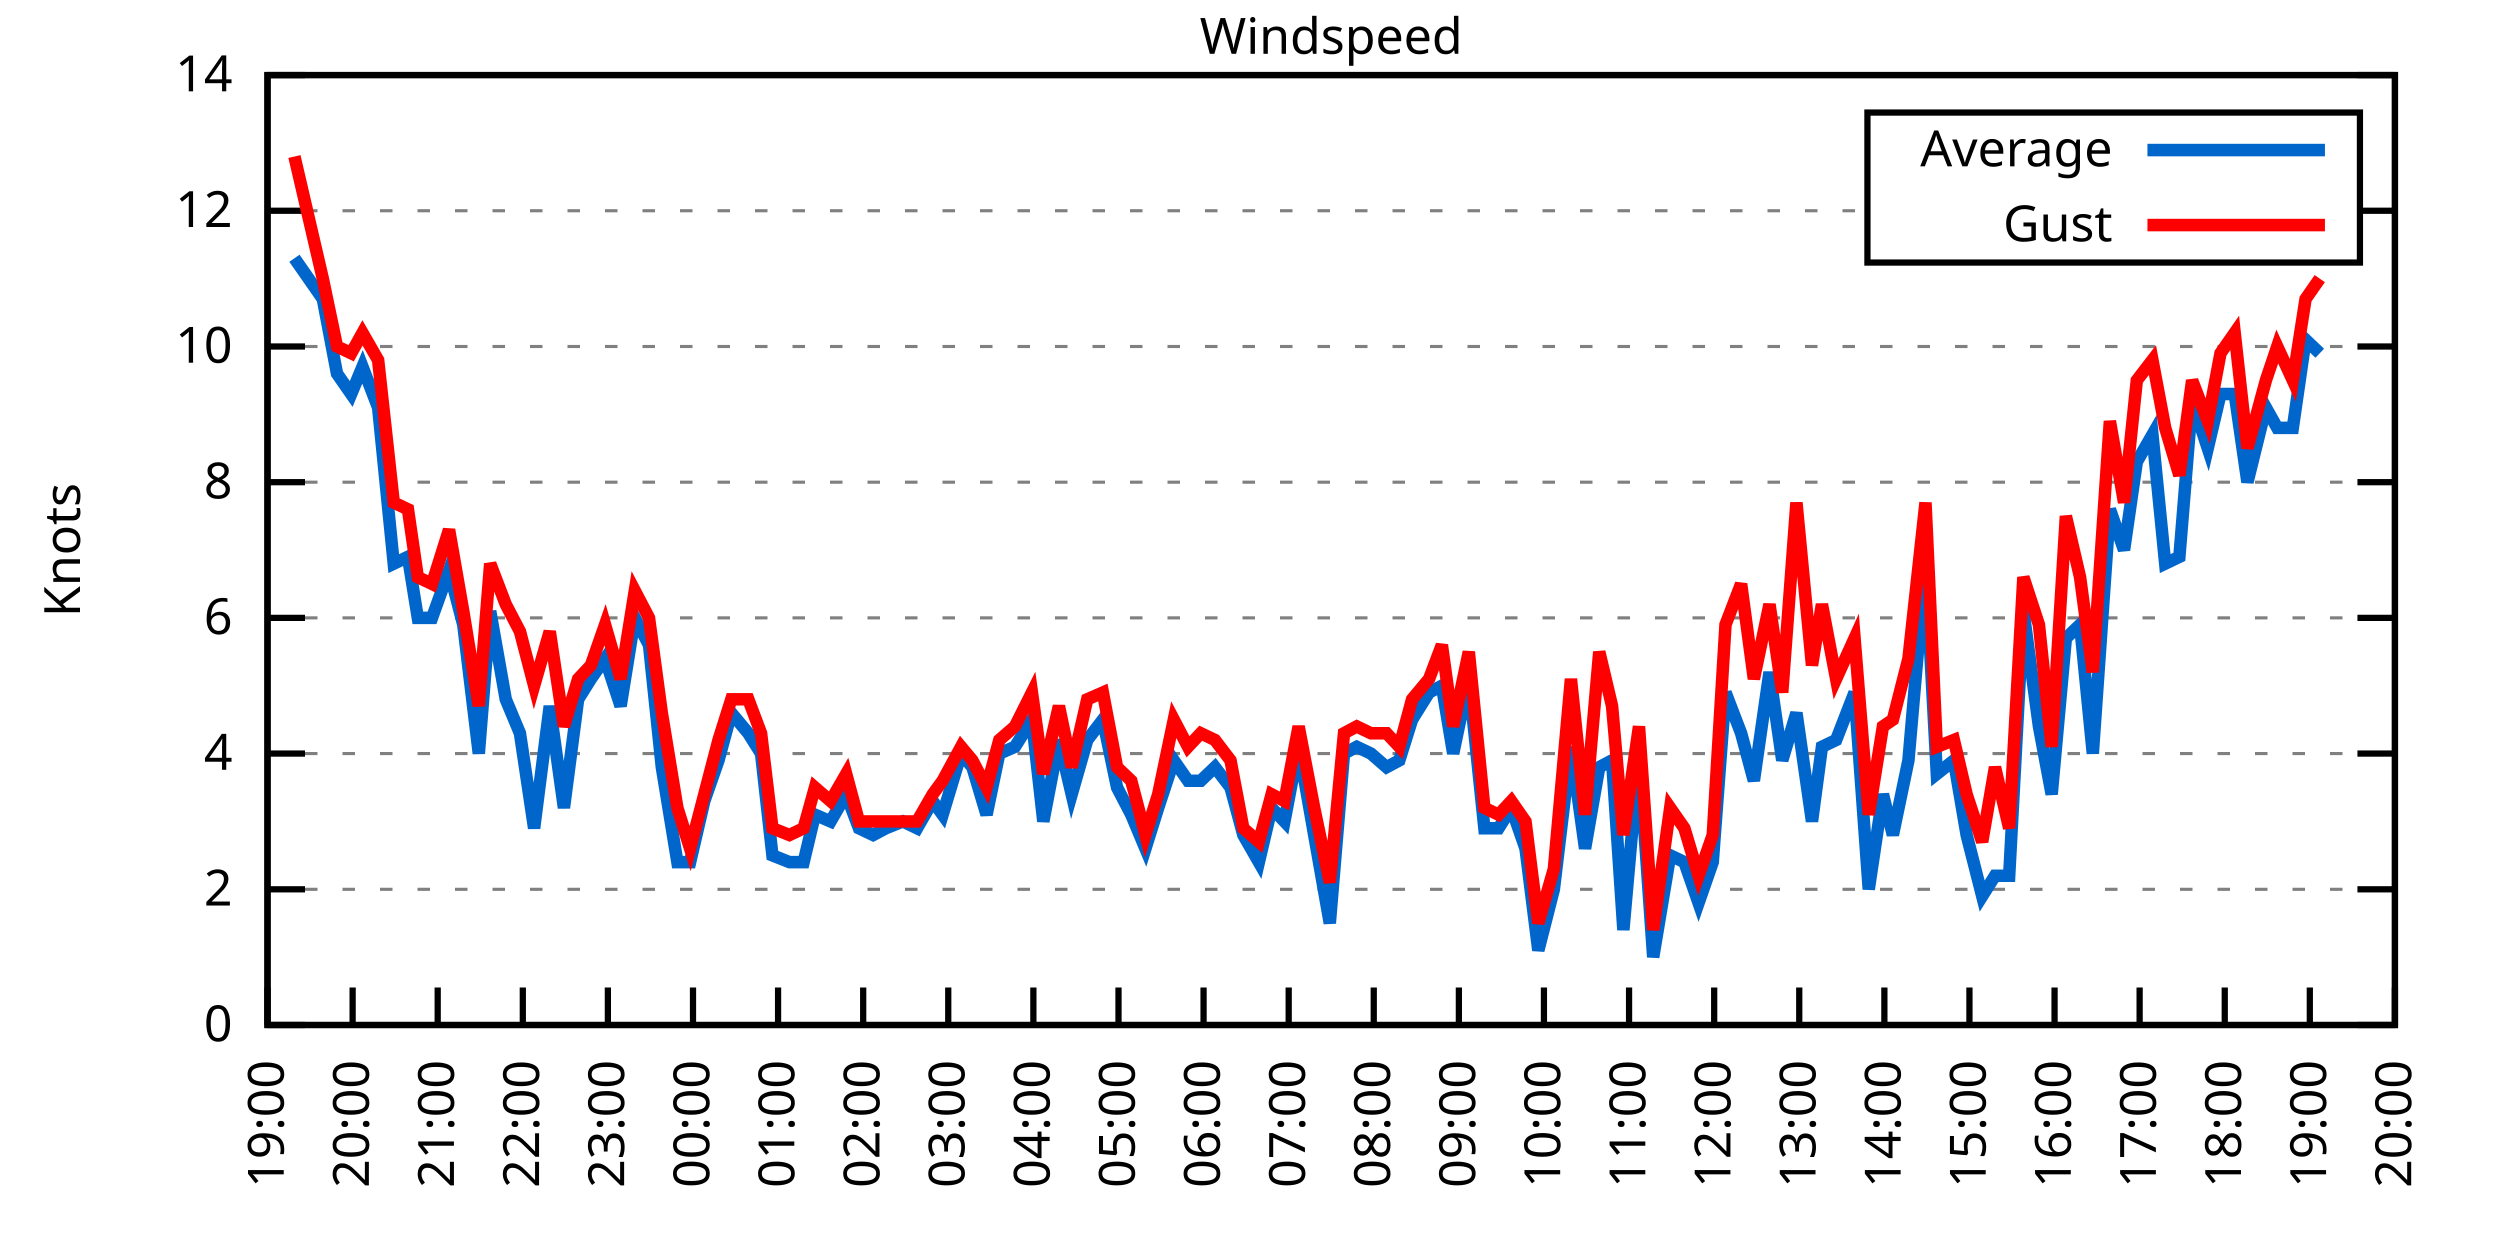
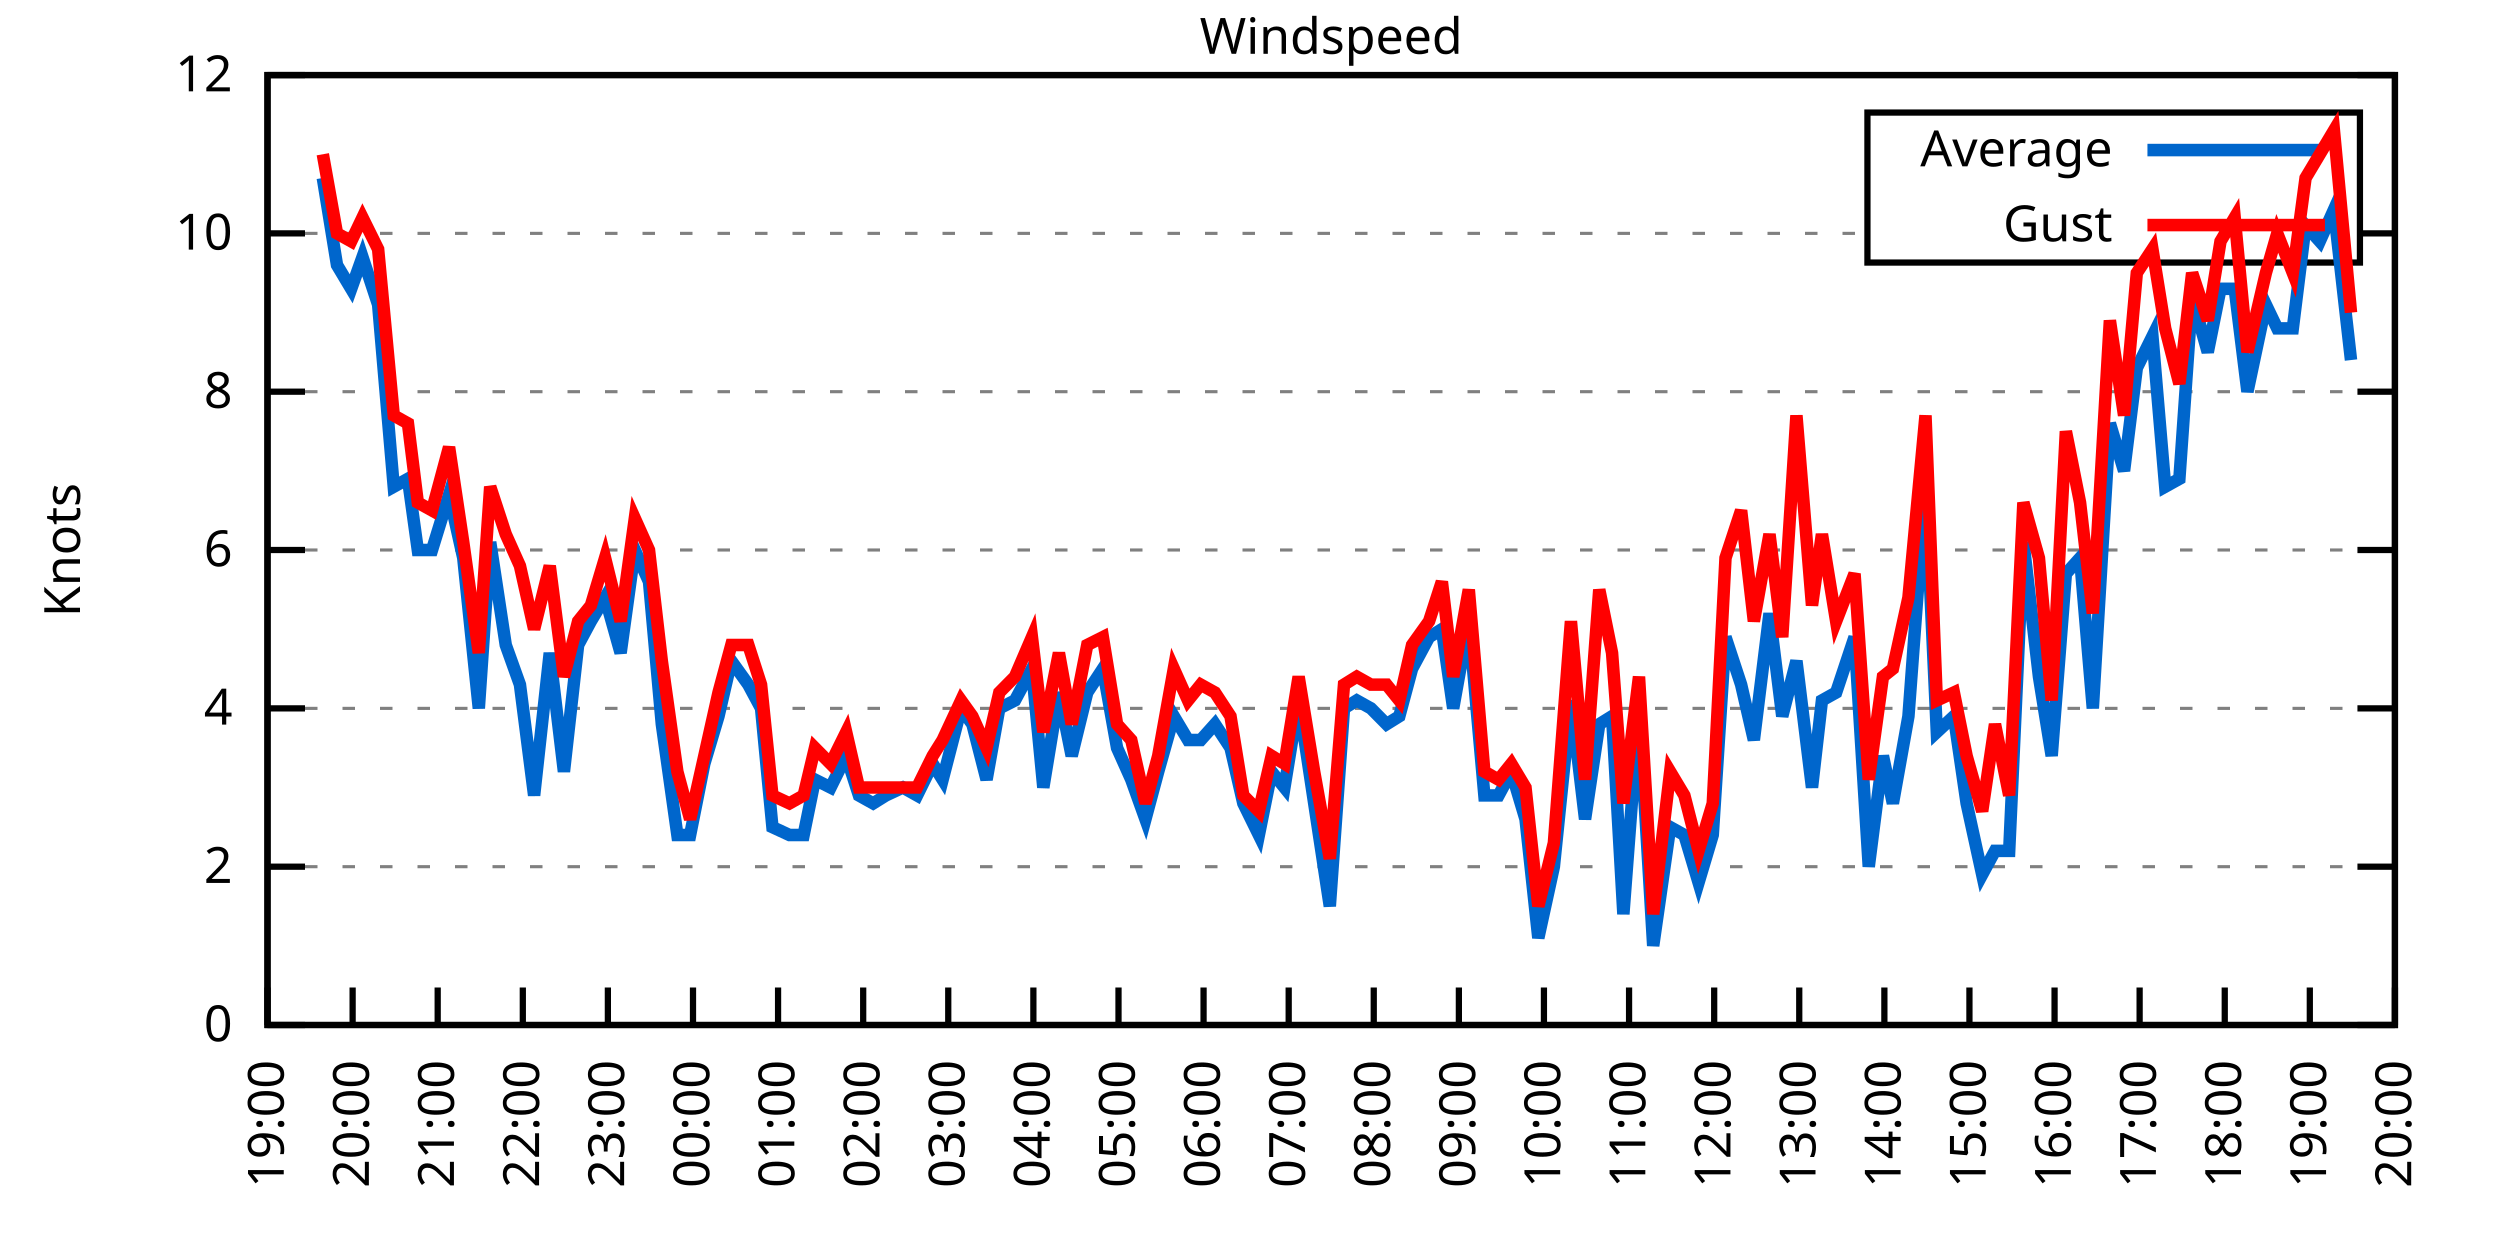
<svg xmlns="http://www.w3.org/2000/svg" xmlns:xlink="http://www.w3.org/1999/xlink" width="400" height="200" viewBox="0 0 400 200">
  <g id="gnuplot_canvas">
    <rect x="0" y="0" width="400" height="200" fill="none" />
    <defs>
      <circle id="gpDot" r="0.5" stroke-width="0.5" stroke="currentColor" />
      <path id="gpPt0" stroke-width="0.333" stroke="currentColor" d="M-1,0 h2 M0,-1 v2" />
      <path id="gpPt1" stroke-width="0.333" stroke="currentColor" d="M-1,-1 L1,1 M1,-1 L-1,1" />
      <path id="gpPt2" stroke-width="0.333" stroke="currentColor" d="M-1,0 L1,0 M0,-1 L0,1 M-1,-1 L1,1 M-1,1 L1,-1" />
      <rect id="gpPt3" stroke-width="0.333" stroke="currentColor" x="-1" y="-1" width="2" height="2" />
      <rect id="gpPt4" stroke-width="0.333" stroke="currentColor" fill="currentColor" x="-1" y="-1" width="2" height="2" />
      <circle id="gpPt5" stroke-width="0.333" stroke="currentColor" cx="0" cy="0" r="1" />
      <use xlink:href="#gpPt5" id="gpPt6" fill="currentColor" stroke="none" />
      <path id="gpPt7" stroke-width="0.333" stroke="currentColor" d="M0,-1.33 L-1.33,0.67 L1.33,0.67 z" />
      <use xlink:href="#gpPt7" id="gpPt8" fill="currentColor" stroke="none" />
      <use xlink:href="#gpPt7" id="gpPt9" stroke="currentColor" transform="rotate(180)" />
      <use xlink:href="#gpPt9" id="gpPt10" fill="currentColor" stroke="none" />
      <use xlink:href="#gpPt3" id="gpPt11" stroke="currentColor" transform="rotate(45)" />
      <use xlink:href="#gpPt11" id="gpPt12" fill="currentColor" stroke="none" />
      <path id="gpPt13" stroke-width="0.333" stroke="currentColor" d="M0,1.330 L1.265,0.411 L0.782,-1.067 L-0.782,-1.076 L-1.265,0.411 z" />
      <use xlink:href="#gpPt13" id="gpPt14" fill="currentColor" stroke="none" />
      <filter id="textbox" filterUnits="objectBoundingBox" x="0" y="0" height="1" width="1">
        <feFlood flood-color="white" flood-opacity="1" result="bgnd" />
        <feComposite in="SourceGraphic" in2="bgnd" operator="atop" />
      </filter>
      <filter id="greybox" filterUnits="objectBoundingBox" x="0" y="0" height="1" width="1">
        <feFlood flood-color="lightgrey" flood-opacity="1" result="grey" />
        <feComposite in="SourceGraphic" in2="grey" operator="atop" />
      </filter>
    </defs>
    <g fill="none" color="white" stroke="currentColor" stroke-width="1.00" stroke-linecap="butt" stroke-linejoin="miter">
</g>
    <g fill="none" color="black" stroke="currentColor" stroke-width="1.00" stroke-linecap="butt" stroke-linejoin="miter">
      <g stroke="none" shape-rendering="crispEdges">
        <polygon fill="rgb(255, 255, 255)" points="42.80,164.00 383.18,164.00 383.18,12.02 42.80,12.02 " />
      </g>
    </g>
    <g fill="none" color="black" stroke="currentColor" stroke-width="1.00" stroke-linecap="butt" stroke-linejoin="miter">
</g>
    <g fill="none" color="black" stroke="black" stroke-width="0.50" stroke-linecap="butt" stroke-linejoin="miter">
</g>
    <g fill="none" color="gray" stroke="currentColor" stroke-width="0.50" stroke-linecap="butt" stroke-linejoin="miter">
      <path stroke="gray" stroke-dasharray="2,4" class="gridline" d="M42.80,164.00 L383.19,164.00  " />
    </g>
    <g fill="none" color="gray" stroke="gray" stroke-width="1.00" stroke-linecap="butt" stroke-linejoin="miter">
</g>
    <g fill="none" color="black" stroke="currentColor" stroke-width="1.00" stroke-linecap="butt" stroke-linejoin="miter">
      <path stroke="black" d="M42.80,164.00 L48.80,164.00 M383.19,164.00 L377.19,164.00  " />
      <g transform="translate(37.20,166.60)" stroke="none" fill="black" font-family="Sans" font-size="8.00" text-anchor="end">
        <text>
          <tspan font-family="Sans"> 0</tspan>
        </text>
      </g>
    </g>
    <g fill="none" color="black" stroke="currentColor" stroke-width="1.00" stroke-linecap="butt" stroke-linejoin="miter">
</g>
    <g fill="none" color="black" stroke="black" stroke-width="0.50" stroke-linecap="butt" stroke-linejoin="miter">
</g>
    <g fill="none" color="gray" stroke="currentColor" stroke-width="0.50" stroke-linecap="butt" stroke-linejoin="miter">
-       <path stroke="gray" stroke-dasharray="2,4" class="gridline" d="M42.80,142.29 L383.19,142.29  " />
-     </g>
-     <g fill="none" color="gray" stroke="gray" stroke-width="1.00" stroke-linecap="butt" stroke-linejoin="miter">
- </g>
-     <g fill="none" color="black" stroke="currentColor" stroke-width="1.00" stroke-linecap="butt" stroke-linejoin="miter">
-       <path stroke="black" d="M42.80,142.29 L48.80,142.29 M383.19,142.29 L377.19,142.29  " />
-       <g transform="translate(37.20,144.89)" stroke="none" fill="black" font-family="Sans" font-size="8.00" text-anchor="end">
+       <path stroke="gray" stroke-dasharray="2,4" class="gridline" d="M42.80,138.67 L383.19,138.67  " />
+     </g>
+     <g fill="none" color="gray" stroke="gray" stroke-width="1.00" stroke-linecap="butt" stroke-linejoin="miter">
+ </g>
+     <g fill="none" color="black" stroke="currentColor" stroke-width="1.00" stroke-linecap="butt" stroke-linejoin="miter">
+       <path stroke="black" d="M42.80,138.67 L48.80,138.67 M383.19,138.67 L377.19,138.67  " />
+       <g transform="translate(37.20,141.27)" stroke="none" fill="black" font-family="Sans" font-size="8.00" text-anchor="end">
        <text>
          <tspan font-family="Sans"> 2</tspan>
        </text>
      </g>
    </g>
    <g fill="none" color="black" stroke="currentColor" stroke-width="1.00" stroke-linecap="butt" stroke-linejoin="miter">
</g>
    <g fill="none" color="black" stroke="black" stroke-width="0.50" stroke-linecap="butt" stroke-linejoin="miter">
</g>
    <g fill="none" color="gray" stroke="currentColor" stroke-width="0.50" stroke-linecap="butt" stroke-linejoin="miter">
-       <path stroke="gray" stroke-dasharray="2,4" class="gridline" d="M42.80,120.57 L383.19,120.57  " />
-     </g>
-     <g fill="none" color="gray" stroke="gray" stroke-width="1.00" stroke-linecap="butt" stroke-linejoin="miter">
- </g>
-     <g fill="none" color="black" stroke="currentColor" stroke-width="1.00" stroke-linecap="butt" stroke-linejoin="miter">
-       <path stroke="black" d="M42.80,120.57 L48.80,120.57 M383.19,120.57 L377.19,120.57  " />
-       <g transform="translate(37.20,123.17)" stroke="none" fill="black" font-family="Sans" font-size="8.00" text-anchor="end">
+       <path stroke="gray" stroke-dasharray="2,4" class="gridline" d="M42.80,113.34 L383.19,113.34  " />
+     </g>
+     <g fill="none" color="gray" stroke="gray" stroke-width="1.00" stroke-linecap="butt" stroke-linejoin="miter">
+ </g>
+     <g fill="none" color="black" stroke="currentColor" stroke-width="1.00" stroke-linecap="butt" stroke-linejoin="miter">
+       <path stroke="black" d="M42.80,113.34 L48.80,113.34 M383.19,113.34 L377.19,113.34  " />
+       <g transform="translate(37.20,115.94)" stroke="none" fill="black" font-family="Sans" font-size="8.00" text-anchor="end">
        <text>
          <tspan font-family="Sans"> 4</tspan>
        </text>
      </g>
    </g>
    <g fill="none" color="black" stroke="currentColor" stroke-width="1.00" stroke-linecap="butt" stroke-linejoin="miter">
</g>
    <g fill="none" color="black" stroke="black" stroke-width="0.50" stroke-linecap="butt" stroke-linejoin="miter">
</g>
    <g fill="none" color="gray" stroke="currentColor" stroke-width="0.50" stroke-linecap="butt" stroke-linejoin="miter">
-       <path stroke="gray" stroke-dasharray="2,4" class="gridline" d="M42.80,98.86 L383.19,98.86  " />
-     </g>
-     <g fill="none" color="gray" stroke="gray" stroke-width="1.00" stroke-linecap="butt" stroke-linejoin="miter">
- </g>
-     <g fill="none" color="black" stroke="currentColor" stroke-width="1.00" stroke-linecap="butt" stroke-linejoin="miter">
-       <path stroke="black" d="M42.80,98.86 L48.80,98.86 M383.19,98.86 L377.19,98.86  " />
-       <g transform="translate(37.20,101.46)" stroke="none" fill="black" font-family="Sans" font-size="8.00" text-anchor="end">
+       <path stroke="gray" stroke-dasharray="2,4" class="gridline" d="M42.80,88.00 L383.19,88.00  " />
+     </g>
+     <g fill="none" color="gray" stroke="gray" stroke-width="1.00" stroke-linecap="butt" stroke-linejoin="miter">
+ </g>
+     <g fill="none" color="black" stroke="currentColor" stroke-width="1.00" stroke-linecap="butt" stroke-linejoin="miter">
+       <path stroke="black" d="M42.80,88.00 L48.80,88.00 M383.19,88.00 L377.19,88.00  " />
+       <g transform="translate(37.20,90.60)" stroke="none" fill="black" font-family="Sans" font-size="8.00" text-anchor="end">
        <text>
          <tspan font-family="Sans"> 6</tspan>
        </text>
      </g>
    </g>
    <g fill="none" color="black" stroke="currentColor" stroke-width="1.00" stroke-linecap="butt" stroke-linejoin="miter">
</g>
    <g fill="none" color="black" stroke="black" stroke-width="0.50" stroke-linecap="butt" stroke-linejoin="miter">
</g>
    <g fill="none" color="gray" stroke="currentColor" stroke-width="0.50" stroke-linecap="butt" stroke-linejoin="miter">
-       <path stroke="gray" stroke-dasharray="2,4" class="gridline" d="M42.80,77.15 L383.19,77.15  " />
-     </g>
-     <g fill="none" color="gray" stroke="gray" stroke-width="1.00" stroke-linecap="butt" stroke-linejoin="miter">
- </g>
-     <g fill="none" color="black" stroke="currentColor" stroke-width="1.00" stroke-linecap="butt" stroke-linejoin="miter">
-       <path stroke="black" d="M42.80,77.15 L48.80,77.15 M383.19,77.15 L377.19,77.15  " />
-       <g transform="translate(37.20,79.75)" stroke="none" fill="black" font-family="Sans" font-size="8.00" text-anchor="end">
+       <path stroke="gray" stroke-dasharray="2,4" class="gridline" d="M42.80,62.67 L383.19,62.67  " />
+     </g>
+     <g fill="none" color="gray" stroke="gray" stroke-width="1.00" stroke-linecap="butt" stroke-linejoin="miter">
+ </g>
+     <g fill="none" color="black" stroke="currentColor" stroke-width="1.00" stroke-linecap="butt" stroke-linejoin="miter">
+       <path stroke="black" d="M42.80,62.67 L48.80,62.67 M383.19,62.67 L377.19,62.67  " />
+       <g transform="translate(37.20,65.27)" stroke="none" fill="black" font-family="Sans" font-size="8.00" text-anchor="end">
        <text>
          <tspan font-family="Sans"> 8</tspan>
        </text>
      </g>
    </g>
    <g fill="none" color="black" stroke="currentColor" stroke-width="1.00" stroke-linecap="butt" stroke-linejoin="miter">
</g>
    <g fill="none" color="black" stroke="black" stroke-width="0.50" stroke-linecap="butt" stroke-linejoin="miter">
</g>
    <g fill="none" color="gray" stroke="currentColor" stroke-width="0.50" stroke-linecap="butt" stroke-linejoin="miter">
-       <path stroke="gray" stroke-dasharray="2,4" class="gridline" d="M42.80,55.44 L383.19,55.44  " />
-     </g>
-     <g fill="none" color="gray" stroke="gray" stroke-width="1.00" stroke-linecap="butt" stroke-linejoin="miter">
- </g>
-     <g fill="none" color="black" stroke="currentColor" stroke-width="1.00" stroke-linecap="butt" stroke-linejoin="miter">
-       <path stroke="black" d="M42.80,55.44 L48.80,55.44 M383.19,55.44 L377.19,55.44  " />
-       <g transform="translate(37.20,58.04)" stroke="none" fill="black" font-family="Sans" font-size="8.00" text-anchor="end">
+       <path stroke="gray" stroke-dasharray="2,4" class="gridline" d="M42.80,37.34 L298.79,37.34 M377.59,37.34 L383.19,37.34  " />
+     </g>
+     <g fill="none" color="gray" stroke="gray" stroke-width="1.00" stroke-linecap="butt" stroke-linejoin="miter">
+ </g>
+     <g fill="none" color="black" stroke="currentColor" stroke-width="1.00" stroke-linecap="butt" stroke-linejoin="miter">
+       <path stroke="black" d="M42.80,37.34 L48.80,37.34 M383.19,37.34 L377.19,37.34  " />
+       <g transform="translate(37.20,39.94)" stroke="none" fill="black" font-family="Sans" font-size="8.00" text-anchor="end">
        <text>
          <tspan font-family="Sans"> 10</tspan>
-         </text>
-       </g>
-     </g>
-     <g fill="none" color="black" stroke="currentColor" stroke-width="1.00" stroke-linecap="butt" stroke-linejoin="miter">
- </g>
-     <g fill="none" color="black" stroke="black" stroke-width="0.50" stroke-linecap="butt" stroke-linejoin="miter">
- </g>
-     <g fill="none" color="gray" stroke="currentColor" stroke-width="0.50" stroke-linecap="butt" stroke-linejoin="miter">
-       <path stroke="gray" stroke-dasharray="2,4" class="gridline" d="M42.80,33.72 L298.79,33.72 M377.59,33.72 L383.19,33.72  " />
-     </g>
-     <g fill="none" color="gray" stroke="gray" stroke-width="1.00" stroke-linecap="butt" stroke-linejoin="miter">
- </g>
-     <g fill="none" color="black" stroke="currentColor" stroke-width="1.00" stroke-linecap="butt" stroke-linejoin="miter">
-       <path stroke="black" d="M42.80,33.72 L48.80,33.72 M383.19,33.72 L377.19,33.72  " />
-       <g transform="translate(37.20,36.32)" stroke="none" fill="black" font-family="Sans" font-size="8.00" text-anchor="end">
-         <text>
-           <tspan font-family="Sans"> 12</tspan>
        </text>
      </g>
    </g>
    <g fill="none" color="black" stroke="currentColor" stroke-width="1.00" stroke-linecap="butt" stroke-linejoin="miter">
</g>
    <g fill="none" color="black" stroke="black" stroke-width="0.50" stroke-linecap="butt" stroke-linejoin="miter">
</g>
    <g fill="none" color="gray" stroke="currentColor" stroke-width="0.50" stroke-linecap="butt" stroke-linejoin="miter">
      <path stroke="gray" stroke-dasharray="2,4" class="gridline" d="M42.80,12.01 L383.19,12.01  " />
    </g>
    <g fill="none" color="gray" stroke="gray" stroke-width="1.00" stroke-linecap="butt" stroke-linejoin="miter">
</g>
    <g fill="none" color="black" stroke="currentColor" stroke-width="1.00" stroke-linecap="butt" stroke-linejoin="miter">
      <path stroke="black" d="M42.80,12.01 L48.80,12.01 M383.19,12.01 L377.19,12.01  " />
      <g transform="translate(37.20,14.61)" stroke="none" fill="black" font-family="Sans" font-size="8.00" text-anchor="end">
        <text>
-           <tspan font-family="Sans"> 14</tspan>
+           <tspan font-family="Sans"> 12</tspan>
        </text>
      </g>
    </g>
    <g fill="none" color="black" stroke="currentColor" stroke-width="1.00" stroke-linecap="butt" stroke-linejoin="miter">
      <path stroke="black" d="M42.80,164.00 L42.80,158.00  " />
      <g transform="translate(45.40,169.60) rotate(270.00)" stroke="none" fill="black" font-family="Sans" font-size="8.00" text-anchor="end">
        <text>
          <tspan font-family="Sans">19:00</tspan>
        </text>
      </g>
    </g>
    <g fill="none" color="black" stroke="currentColor" stroke-width="1.00" stroke-linecap="butt" stroke-linejoin="miter">
      <path stroke="black" d="M56.42,164.00 L56.42,158.00  " />
      <g transform="translate(59.02,169.60) rotate(270.00)" stroke="none" fill="black" font-family="Sans" font-size="8.00" text-anchor="end">
        <text>
          <tspan font-family="Sans">20:00</tspan>
        </text>
      </g>
    </g>
    <g fill="none" color="black" stroke="currentColor" stroke-width="1.00" stroke-linecap="butt" stroke-linejoin="miter">
      <path stroke="black" d="M70.03,164.00 L70.03,158.00  " />
      <g transform="translate(72.63,169.60) rotate(270.00)" stroke="none" fill="black" font-family="Sans" font-size="8.00" text-anchor="end">
        <text>
          <tspan font-family="Sans">21:00</tspan>
        </text>
      </g>
    </g>
    <g fill="none" color="black" stroke="currentColor" stroke-width="1.00" stroke-linecap="butt" stroke-linejoin="miter">
      <path stroke="black" d="M83.65,164.00 L83.65,158.00  " />
      <g transform="translate(86.25,169.60) rotate(270.00)" stroke="none" fill="black" font-family="Sans" font-size="8.00" text-anchor="end">
        <text>
          <tspan font-family="Sans">22:00</tspan>
        </text>
      </g>
    </g>
    <g fill="none" color="black" stroke="currentColor" stroke-width="1.00" stroke-linecap="butt" stroke-linejoin="miter">
      <path stroke="black" d="M97.26,164.00 L97.26,158.00  " />
      <g transform="translate(99.86,169.60) rotate(270.00)" stroke="none" fill="black" font-family="Sans" font-size="8.00" text-anchor="end">
        <text>
          <tspan font-family="Sans">23:00</tspan>
        </text>
      </g>
    </g>
    <g fill="none" color="black" stroke="currentColor" stroke-width="1.00" stroke-linecap="butt" stroke-linejoin="miter">
      <path stroke="black" d="M110.88,164.00 L110.88,158.00  " />
      <g transform="translate(113.48,169.60) rotate(270.00)" stroke="none" fill="black" font-family="Sans" font-size="8.00" text-anchor="end">
        <text>
          <tspan font-family="Sans">00:00</tspan>
        </text>
      </g>
    </g>
    <g fill="none" color="black" stroke="currentColor" stroke-width="1.00" stroke-linecap="butt" stroke-linejoin="miter">
      <path stroke="black" d="M124.49,164.00 L124.49,158.00  " />
      <g transform="translate(127.09,169.60) rotate(270.00)" stroke="none" fill="black" font-family="Sans" font-size="8.00" text-anchor="end">
        <text>
          <tspan font-family="Sans">01:00</tspan>
        </text>
      </g>
    </g>
    <g fill="none" color="black" stroke="currentColor" stroke-width="1.00" stroke-linecap="butt" stroke-linejoin="miter">
      <path stroke="black" d="M138.11,164.00 L138.11,158.00  " />
      <g transform="translate(140.71,169.60) rotate(270.00)" stroke="none" fill="black" font-family="Sans" font-size="8.00" text-anchor="end">
        <text>
          <tspan font-family="Sans">02:00</tspan>
        </text>
      </g>
    </g>
    <g fill="none" color="black" stroke="currentColor" stroke-width="1.00" stroke-linecap="butt" stroke-linejoin="miter">
      <path stroke="black" d="M151.72,164.00 L151.72,158.00  " />
      <g transform="translate(154.32,169.60) rotate(270.00)" stroke="none" fill="black" font-family="Sans" font-size="8.00" text-anchor="end">
        <text>
          <tspan font-family="Sans">03:00</tspan>
        </text>
      </g>
    </g>
    <g fill="none" color="black" stroke="currentColor" stroke-width="1.00" stroke-linecap="butt" stroke-linejoin="miter">
      <path stroke="black" d="M165.34,164.00 L165.34,158.00  " />
      <g transform="translate(167.94,169.60) rotate(270.00)" stroke="none" fill="black" font-family="Sans" font-size="8.00" text-anchor="end">
        <text>
          <tspan font-family="Sans">04:00</tspan>
        </text>
      </g>
    </g>
    <g fill="none" color="black" stroke="currentColor" stroke-width="1.00" stroke-linecap="butt" stroke-linejoin="miter">
      <path stroke="black" d="M178.96,164.00 L178.96,158.00  " />
      <g transform="translate(181.56,169.60) rotate(270.00)" stroke="none" fill="black" font-family="Sans" font-size="8.00" text-anchor="end">
        <text>
          <tspan font-family="Sans">05:00</tspan>
        </text>
      </g>
    </g>
    <g fill="none" color="black" stroke="currentColor" stroke-width="1.00" stroke-linecap="butt" stroke-linejoin="miter">
      <path stroke="black" d="M192.57,164.00 L192.57,158.00  " />
      <g transform="translate(195.17,169.60) rotate(270.00)" stroke="none" fill="black" font-family="Sans" font-size="8.00" text-anchor="end">
        <text>
          <tspan font-family="Sans">06:00</tspan>
        </text>
      </g>
    </g>
    <g fill="none" color="black" stroke="currentColor" stroke-width="1.00" stroke-linecap="butt" stroke-linejoin="miter">
      <path stroke="black" d="M206.19,164.00 L206.19,158.00  " />
      <g transform="translate(208.79,169.60) rotate(270.00)" stroke="none" fill="black" font-family="Sans" font-size="8.00" text-anchor="end">
        <text>
          <tspan font-family="Sans">07:00</tspan>
        </text>
      </g>
    </g>
    <g fill="none" color="black" stroke="currentColor" stroke-width="1.00" stroke-linecap="butt" stroke-linejoin="miter">
      <path stroke="black" d="M219.80,164.00 L219.80,158.00  " />
      <g transform="translate(222.40,169.60) rotate(270.00)" stroke="none" fill="black" font-family="Sans" font-size="8.00" text-anchor="end">
        <text>
          <tspan font-family="Sans">08:00</tspan>
        </text>
      </g>
    </g>
    <g fill="none" color="black" stroke="currentColor" stroke-width="1.00" stroke-linecap="butt" stroke-linejoin="miter">
      <path stroke="black" d="M233.42,164.00 L233.42,158.00  " />
      <g transform="translate(236.02,169.60) rotate(270.00)" stroke="none" fill="black" font-family="Sans" font-size="8.00" text-anchor="end">
        <text>
          <tspan font-family="Sans">09:00</tspan>
        </text>
      </g>
    </g>
    <g fill="none" color="black" stroke="currentColor" stroke-width="1.00" stroke-linecap="butt" stroke-linejoin="miter">
      <path stroke="black" d="M247.03,164.00 L247.03,158.00  " />
      <g transform="translate(249.63,169.60) rotate(270.00)" stroke="none" fill="black" font-family="Sans" font-size="8.00" text-anchor="end">
        <text>
          <tspan font-family="Sans">10:00</tspan>
        </text>
      </g>
    </g>
    <g fill="none" color="black" stroke="currentColor" stroke-width="1.00" stroke-linecap="butt" stroke-linejoin="miter">
      <path stroke="black" d="M260.65,164.00 L260.65,158.00  " />
      <g transform="translate(263.25,169.60) rotate(270.00)" stroke="none" fill="black" font-family="Sans" font-size="8.00" text-anchor="end">
        <text>
          <tspan font-family="Sans">11:00</tspan>
        </text>
      </g>
    </g>
    <g fill="none" color="black" stroke="currentColor" stroke-width="1.00" stroke-linecap="butt" stroke-linejoin="miter">
      <path stroke="black" d="M274.27,164.00 L274.27,158.00  " />
      <g transform="translate(276.87,169.60) rotate(270.00)" stroke="none" fill="black" font-family="Sans" font-size="8.00" text-anchor="end">
        <text>
          <tspan font-family="Sans">12:00</tspan>
        </text>
      </g>
    </g>
    <g fill="none" color="black" stroke="currentColor" stroke-width="1.00" stroke-linecap="butt" stroke-linejoin="miter">
      <path stroke="black" d="M287.88,164.00 L287.88,158.00  " />
      <g transform="translate(290.48,169.60) rotate(270.00)" stroke="none" fill="black" font-family="Sans" font-size="8.00" text-anchor="end">
        <text>
          <tspan font-family="Sans">13:00</tspan>
        </text>
      </g>
    </g>
    <g fill="none" color="black" stroke="currentColor" stroke-width="1.00" stroke-linecap="butt" stroke-linejoin="miter">
      <path stroke="black" d="M301.50,164.00 L301.50,158.00  " />
      <g transform="translate(304.10,169.60) rotate(270.00)" stroke="none" fill="black" font-family="Sans" font-size="8.00" text-anchor="end">
        <text>
          <tspan font-family="Sans">14:00</tspan>
        </text>
      </g>
    </g>
    <g fill="none" color="black" stroke="currentColor" stroke-width="1.00" stroke-linecap="butt" stroke-linejoin="miter">
      <path stroke="black" d="M315.11,164.00 L315.11,158.00  " />
      <g transform="translate(317.71,169.60) rotate(270.00)" stroke="none" fill="black" font-family="Sans" font-size="8.00" text-anchor="end">
        <text>
          <tspan font-family="Sans">15:00</tspan>
        </text>
      </g>
    </g>
    <g fill="none" color="black" stroke="currentColor" stroke-width="1.00" stroke-linecap="butt" stroke-linejoin="miter">
      <path stroke="black" d="M328.73,164.00 L328.73,158.00  " />
      <g transform="translate(331.33,169.60) rotate(270.00)" stroke="none" fill="black" font-family="Sans" font-size="8.00" text-anchor="end">
        <text>
          <tspan font-family="Sans">16:00</tspan>
        </text>
      </g>
    </g>
    <g fill="none" color="black" stroke="currentColor" stroke-width="1.00" stroke-linecap="butt" stroke-linejoin="miter">
      <path stroke="black" d="M342.34,164.00 L342.34,158.00  " />
      <g transform="translate(344.94,169.60) rotate(270.00)" stroke="none" fill="black" font-family="Sans" font-size="8.00" text-anchor="end">
        <text>
          <tspan font-family="Sans">17:00</tspan>
        </text>
      </g>
    </g>
    <g fill="none" color="black" stroke="currentColor" stroke-width="1.00" stroke-linecap="butt" stroke-linejoin="miter">
      <path stroke="black" d="M355.96,164.00 L355.96,158.00  " />
      <g transform="translate(358.56,169.60) rotate(270.00)" stroke="none" fill="black" font-family="Sans" font-size="8.00" text-anchor="end">
        <text>
          <tspan font-family="Sans">18:00</tspan>
        </text>
      </g>
    </g>
    <g fill="none" color="black" stroke="currentColor" stroke-width="1.00" stroke-linecap="butt" stroke-linejoin="miter">
      <path stroke="black" d="M369.57,164.00 L369.57,158.00  " />
      <g transform="translate(372.17,169.60) rotate(270.00)" stroke="none" fill="black" font-family="Sans" font-size="8.00" text-anchor="end">
        <text>
          <tspan font-family="Sans">19:00</tspan>
        </text>
      </g>
    </g>
    <g fill="none" color="black" stroke="currentColor" stroke-width="1.00" stroke-linecap="butt" stroke-linejoin="miter">
      <path stroke="black" d="M383.19,164.00 L383.19,158.00  " />
      <g transform="translate(385.79,169.60) rotate(270.00)" stroke="none" fill="black" font-family="Sans" font-size="8.00" text-anchor="end">
        <text>
          <tspan font-family="Sans">20:00</tspan>
        </text>
      </g>
    </g>
    <g fill="none" color="black" stroke="currentColor" stroke-width="1.00" stroke-linecap="butt" stroke-linejoin="miter">
</g>
    <g fill="none" color="black" stroke="currentColor" stroke-width="1.00" stroke-linecap="butt" stroke-linejoin="miter">
      <path stroke="black" d="M42.80,12.01 L42.80,164.00 L383.19,164.00 L383.19,12.01 L42.80,12.01 Z  " />
    </g>
    <g fill="none" color="black" stroke="currentColor" stroke-width="1.00" stroke-linecap="butt" stroke-linejoin="miter">
</g>
    <g fill="none" color="black" stroke="currentColor" stroke-width="1.00" stroke-linecap="butt" stroke-linejoin="miter">
      <path stroke="black" d="M298.79,42.01 L298.79,18.01 L377.59,18.01 L377.59,42.01 L298.79,42.01 Z  " />
    </g>
    <g id="Windspeed_plot_1">
      <g fill="none" color="white" stroke="black" stroke-width="2.00" stroke-linecap="butt" stroke-linejoin="miter">
</g>
      <g fill="none" color="black" stroke="currentColor" stroke-width="2.00" stroke-linecap="butt" stroke-linejoin="miter">
        <g transform="translate(337.99,26.61)" stroke="none" fill="black" font-family="Sans" font-size="8.00" text-anchor="end">
          <text>
            <tspan font-family="Sans">Average</tspan>
          </text>
        </g>
      </g>
      <g fill="none" color="black" stroke="currentColor" stroke-width="2.00" stroke-linecap="butt" stroke-linejoin="miter">
-         <path stroke="rgb(  0, 102, 204)" d="M343.59,24.01 L371.99,24.01 M47.11,41.32 L49.38,44.58 L51.65,47.84 L53.92,59.78 L56.19,63.04 L58.00,58.69   L60.50,65.21 L63.00,90.18 L65.27,89.09 L66.85,98.86 L69.12,98.86 L71.85,91.26 L74.12,99.95 L76.61,120.57   L78.43,97.78 L80.92,111.89 L83.19,117.32 L85.46,132.52 L87.96,112.97 L90.23,129.26 L92.50,111.89 L94.54,108.63   L96.81,105.38 L99.30,112.97 L101.57,98.86 L103.84,103.20 L105.89,122.75 L108.38,137.94 L110.42,137.94 L112.69,128.17   L114.96,121.66 L117.01,114.06 L119.73,117.32 L121.77,120.57 L123.59,136.86 L126.31,137.94 L128.58,137.94 L130.39,130.35   L132.89,131.43 L135.39,127.09 L137.43,132.52 L139.70,133.60 L141.74,132.52 L144.46,131.43 L146.73,132.52 L149.23,128.17   L150.82,130.35 L153.77,120.57 L155.58,122.75 L157.85,130.35 L159.89,120.57 L162.39,119.49 L165.11,115.15 L166.93,131.43   L169.43,118.40 L171.47,127.09 L173.96,118.40 L176.46,115.15 L178.73,126.00 L181.00,130.35 L183.27,135.77 L185.31,129.26   L187.81,121.66 L190.08,124.92 L192.12,124.92 L194.39,122.75 L196.88,126.00 L198.93,133.60 L201.42,137.94 L203.46,129.26   L205.51,131.43 L207.78,119.49 L210.27,133.60 L212.77,147.72 L215.04,120.57 L217.08,119.49 L219.35,120.57 L221.85,122.75   L223.89,121.66 L225.93,115.15 L228.65,110.80 L230.70,109.72 L232.51,120.57 L235.01,108.63 L237.50,132.52 L239.77,132.52   L241.81,129.26 L244.08,135.77 L246.13,152.06 L248.62,142.29 L251.35,119.49 L253.61,135.77 L255.88,122.75 L257.93,121.66   L259.74,148.80 L262.24,120.57 L264.51,153.14 L267.23,136.86 L269.50,137.94 L271.77,144.46 L274.04,137.94 L276.08,110.80   L278.58,117.32 L280.62,124.92 L283.12,107.55 L285.16,121.66 L287.43,114.06 L289.92,131.43 L291.51,119.49 L293.78,118.40   L296.73,110.80 L299.00,142.29 L301.27,127.09 L302.86,133.60 L305.35,121.66 L308.08,90.18 L309.89,123.83 L312.62,121.66   L314.66,133.60 L317.15,143.37 L319.20,140.12 L321.47,140.12 L323.74,97.78 L326.23,116.23 L328.27,127.09 L330.54,102.12   L332.81,99.95 L334.85,120.57 L337.58,81.49 L339.85,88.00 L341.89,73.89 L344.39,69.55 L346.43,90.18 L348.70,89.09   L350.74,64.12 L353.24,71.72 L355.28,63.04 L357.55,63.04 L359.59,77.15 L362.54,65.21 L364.36,68.46 L366.85,68.46   L368.89,54.35 L371.16,56.52  " />
+         <path stroke="rgb(  0, 102, 204)" d="M343.59,24.01 L371.99,24.01 M51.65,28.48 L53.92,42.41 L56.19,46.21 L58.00,41.14 L60.50,48.74 L63.00,77.87   L65.27,76.61 L66.85,88.00 L69.12,88.00 L71.85,79.14 L74.12,89.27 L76.61,113.34 L78.43,86.74 L80.92,103.20   L83.19,109.54 L85.46,127.27 L87.96,104.47 L90.23,123.47 L92.50,103.20 L94.54,99.40 L96.81,95.60 L99.30,104.47   L101.57,88.00 L103.84,93.07 L105.89,115.87 L108.38,133.60 L110.42,133.60 L112.69,122.20 L114.96,114.60 L117.01,105.74   L119.73,109.54 L121.77,113.34 L123.59,132.34 L126.31,133.60 L128.58,133.60 L130.39,124.74 L132.89,126.00 L135.39,120.94   L137.43,127.27 L139.70,128.54 L141.74,127.27 L144.46,126.00 L146.73,127.27 L149.23,122.20 L150.82,124.74 L153.77,113.34   L155.58,115.87 L157.85,124.74 L159.89,113.34 L162.39,112.07 L165.11,107.00 L166.93,126.00 L169.43,110.80 L171.47,120.94   L173.96,110.80 L176.46,107.00 L178.73,119.67 L181.00,124.74 L183.27,131.07 L185.31,123.47 L187.81,114.60 L190.08,118.40   L192.12,118.40 L194.39,115.87 L196.88,119.67 L198.93,128.54 L201.42,133.60 L203.46,123.47 L205.51,126.00 L207.78,112.07   L210.27,128.54 L212.77,145.00 L215.04,113.34 L217.08,112.07 L219.35,113.34 L221.85,115.87 L223.89,114.60 L225.93,107.00   L228.65,101.94 L230.70,100.67 L232.51,113.34 L235.01,99.40 L237.50,127.27 L239.77,127.27 L241.81,123.47 L244.08,131.07   L246.13,150.07 L248.62,138.67 L251.35,112.07 L253.61,131.07 L255.88,115.87 L257.93,114.60 L259.74,146.27 L262.24,113.34   L264.51,151.33 L267.23,132.34 L269.50,133.60 L271.77,141.20 L274.04,133.60 L276.08,101.94 L278.58,109.54 L280.62,118.40   L283.12,98.14 L285.16,114.60 L287.43,105.74 L289.92,126.00 L291.51,112.07 L293.78,110.80 L296.73,101.94 L299.00,138.67   L301.27,120.94 L302.86,128.54 L305.35,114.60 L308.08,77.87 L309.89,117.14 L312.62,114.60 L314.66,128.54 L317.15,139.93   L319.20,136.14 L321.47,136.14 L323.74,86.74 L326.23,108.27 L328.27,120.94 L330.54,91.80 L332.81,89.27 L334.85,113.34   L337.58,67.74 L339.85,75.34 L341.89,58.87 L344.39,53.81 L346.43,77.87 L348.70,76.61 L350.74,47.47 L353.24,56.34   L355.28,46.21 L357.55,46.21 L359.59,62.67 L362.54,48.74 L364.36,52.54 L366.85,52.54 L368.89,36.08 L371.16,38.61   L373.43,33.54 L376.16,57.61  " />
      </g>
    </g>
    <g id="Windspeed_plot_2">
      <g fill="none" color="black" stroke="currentColor" stroke-width="2.00" stroke-linecap="butt" stroke-linejoin="miter">
        <g transform="translate(337.99,38.61)" stroke="none" fill="black" font-family="Sans" font-size="8.00" text-anchor="end">
          <text>
            <tspan font-family="Sans">Gust</tspan>
          </text>
        </g>
      </g>
      <g fill="none" color="black" stroke="currentColor" stroke-width="2.00" stroke-linecap="butt" stroke-linejoin="miter">
-         <path stroke="rgb(255,   0,   0)" d="M343.59,36.01 L371.99,36.01 M47.11,25.04 L49.38,34.81 L51.65,44.58 L53.92,55.44 L56.19,56.52 L58.00,53.26   L60.50,57.61 L63.00,80.41 L65.27,81.49 L66.85,92.35 L69.12,93.43 L71.85,84.75 L74.12,97.78 L76.61,112.97   L78.43,90.18 L80.92,96.69 L83.19,101.03 L85.46,109.72 L87.96,101.03 L90.23,116.23 L92.50,108.63 L94.54,106.46   L96.81,99.95 L99.30,108.63 L101.57,94.52 L103.84,98.86 L105.89,114.06 L108.38,129.26 L110.42,135.77 L112.69,127.09   L114.96,118.40 L117.01,111.89 L119.73,111.89 L121.77,117.32 L123.59,132.52 L126.31,133.60 L128.58,132.52 L130.39,126.00   L132.89,128.17 L135.39,123.83 L137.43,131.43 L139.70,131.43 L141.74,131.43 L144.46,131.43 L146.73,131.43 L149.23,127.09   L150.82,124.92 L153.77,119.49 L155.58,121.66 L157.85,126.00 L159.89,118.40 L162.39,116.23 L165.11,110.80 L166.93,123.83   L169.43,112.97 L171.47,122.75 L173.96,111.89 L176.46,110.80 L178.73,122.75 L181.00,124.92 L183.27,133.60 L185.31,127.09   L187.81,115.15 L190.08,119.49 L192.12,117.32 L194.39,118.40 L196.88,121.66 L198.93,132.52 L201.42,134.69 L203.46,127.09   L205.51,128.17 L207.78,116.23 L210.27,129.26 L212.77,141.20 L215.04,117.32 L217.08,116.23 L219.35,117.32 L221.85,117.32   L223.89,119.49 L225.93,111.89 L228.65,108.63 L230.70,103.20 L232.51,116.23 L235.01,104.29 L237.50,129.26 L239.77,130.35   L241.81,128.17 L244.08,131.43 L246.13,147.72 L248.62,139.03 L251.35,108.63 L253.61,130.35 L255.88,104.29 L257.93,112.97   L259.74,133.60 L262.24,116.23 L264.51,148.80 L267.23,129.26 L269.50,132.52 L271.77,140.12 L274.04,133.60 L276.08,99.95   L278.58,93.43 L280.62,108.63 L283.12,96.69 L285.16,110.80 L287.43,80.41 L289.92,106.46 L291.51,96.69 L293.78,108.63   L296.73,102.12 L299.00,130.35 L301.27,116.23 L302.86,115.15 L305.35,105.38 L308.08,80.41 L309.89,119.49 L312.62,118.40   L314.66,127.09 L317.15,134.69 L319.20,122.75 L321.47,132.52 L323.74,92.35 L326.23,99.95 L328.27,119.49 L330.54,82.58   L332.81,92.35 L334.85,107.55 L337.58,67.38 L339.85,80.41 L341.89,60.86 L344.39,57.61 L346.43,68.46 L348.70,76.06   L350.74,60.86 L353.24,67.38 L355.28,56.52 L357.55,53.26 L359.59,71.72 L362.54,60.86 L364.36,55.44 L366.85,60.86   L368.89,47.84 L371.16,44.58  " />
+         <path stroke="rgb(255,   0,   0)" d="M343.59,36.01 L371.99,36.01 M51.65,24.68 L53.92,37.34 L56.19,38.61 L58.00,34.81 L60.50,39.87 L63.00,66.47   L65.27,67.74 L66.85,80.41 L69.12,81.67 L71.85,71.54 L74.12,86.74 L76.61,104.47 L78.43,77.87 L80.92,85.47   L83.19,90.54 L85.46,100.67 L87.96,90.54 L90.23,108.27 L92.50,99.40 L94.54,96.87 L96.81,89.27 L99.30,99.40   L101.57,82.94 L103.84,88.00 L105.89,105.74 L108.38,123.47 L110.42,131.07 L112.69,120.94 L114.96,110.80 L117.01,103.20   L119.73,103.20 L121.77,109.54 L123.59,127.27 L126.31,128.54 L128.58,127.27 L130.39,119.67 L132.89,122.20 L135.39,117.14   L137.43,126.00 L139.70,126.00 L141.74,126.00 L144.46,126.00 L146.73,126.00 L149.23,120.94 L150.82,118.40 L153.77,112.07   L155.58,114.60 L157.85,119.67 L159.89,110.80 L162.39,108.27 L165.11,101.94 L166.93,117.14 L169.43,104.47 L171.47,115.87   L173.96,103.20 L176.46,101.94 L178.73,115.87 L181.00,118.40 L183.27,128.54 L185.31,120.94 L187.81,107.00 L190.08,112.07   L192.12,109.54 L194.39,110.80 L196.88,114.60 L198.93,127.27 L201.42,129.80 L203.46,120.94 L205.51,122.20 L207.78,108.27   L210.27,123.47 L212.77,137.40 L215.04,109.54 L217.08,108.27 L219.35,109.54 L221.85,109.54 L223.89,112.07 L225.93,103.20   L228.65,99.40 L230.70,93.07 L232.51,108.27 L235.01,94.34 L237.50,123.47 L239.77,124.74 L241.81,122.20 L244.08,126.00   L246.13,145.00 L248.62,134.87 L251.35,99.40 L253.61,124.74 L255.88,94.34 L257.93,104.47 L259.74,128.54 L262.24,108.27   L264.51,146.27 L267.23,123.47 L269.50,127.27 L271.77,136.14 L274.04,128.54 L276.08,89.27 L278.58,81.67 L280.62,99.40   L283.12,85.47 L285.16,101.94 L287.43,66.47 L289.92,96.87 L291.51,85.47 L293.78,99.40 L296.73,91.80 L299.00,124.74   L301.27,108.27 L302.86,107.00 L305.35,95.60 L308.08,66.47 L309.89,112.07 L312.62,110.80 L314.66,120.94 L317.15,129.80   L319.20,115.87 L321.47,127.27 L323.74,80.41 L326.23,89.27 L328.27,112.07 L330.54,69.01 L332.81,80.41 L334.85,98.14   L337.58,51.27 L339.85,66.47 L341.89,43.67 L344.39,39.87 L346.43,52.54 L348.70,61.41 L350.74,43.67 L353.24,51.27   L355.28,38.61 L357.55,34.81 L359.59,56.34 L362.54,43.67 L364.36,37.34 L366.85,43.67 L368.89,28.48 L371.16,24.68   L373.43,20.88 L376.16,50.01  " />
      </g>
    </g>
    <g fill="none" color="black" stroke="currentColor" stroke-width="2.00" stroke-linecap="butt" stroke-linejoin="miter">
</g>
    <g fill="none" color="black" stroke="black" stroke-width="1.00" stroke-linecap="butt" stroke-linejoin="miter">
</g>
    <g fill="none" color="black" stroke="currentColor" stroke-width="1.00" stroke-linecap="butt" stroke-linejoin="miter">
      <path stroke="black" d="M42.80,12.01 L42.80,164.00 L383.19,164.00 L383.19,12.01 L42.80,12.01 Z  " />
      <g transform="translate(12.80,88.01) rotate(270.00)" stroke="none" fill="black" font-family="Sans" font-size="8.00" text-anchor="middle">
        <text>
          <tspan font-family="Sans">Knots</tspan>
        </text>
      </g>
    </g>
    <g fill="none" color="black" stroke="currentColor" stroke-width="1.00" stroke-linecap="butt" stroke-linejoin="miter">
</g>
    <g fill="none" color="black" stroke="currentColor" stroke-width="1.00" stroke-linecap="butt" stroke-linejoin="miter">
      <g transform="translate(212.99,8.61)" stroke="none" fill="black" font-family="Sans" font-size="8.00" text-anchor="middle">
        <text>
          <tspan font-family="Sans">Windspeed</tspan>
        </text>
      </g>
    </g>
    <g fill="none" color="black" stroke="currentColor" stroke-width="1.00" stroke-linecap="butt" stroke-linejoin="miter">
</g>
  </g>
</svg>
